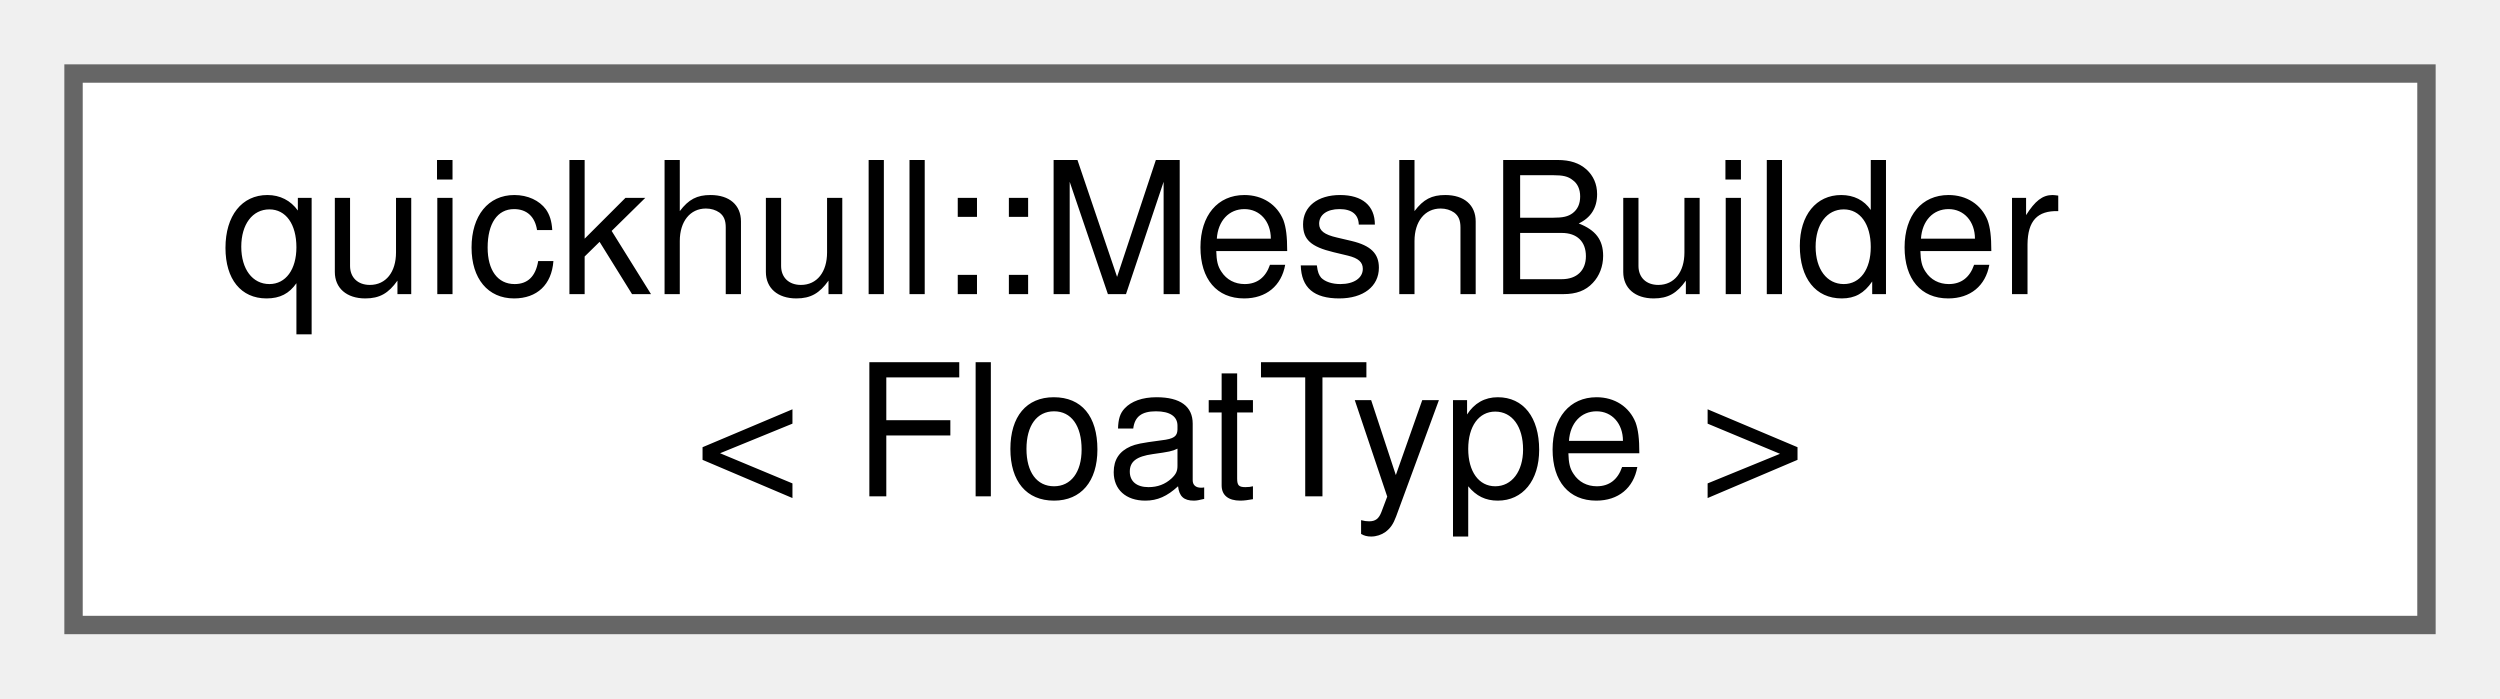
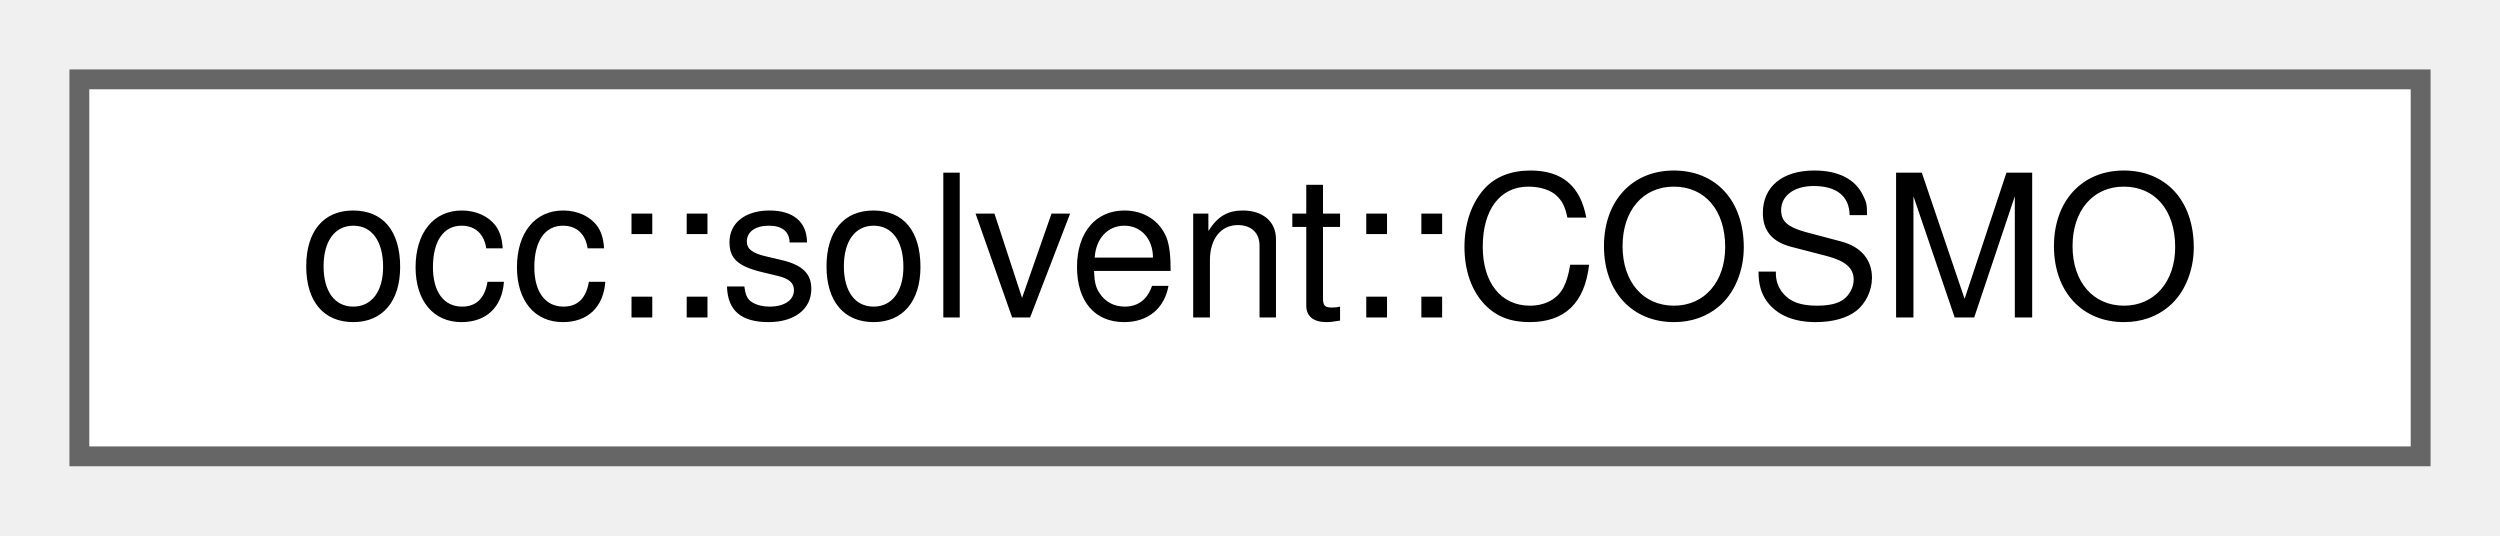
- <svg xmlns="http://www.w3.org/2000/svg" xmlns:xlink="http://www.w3.org/1999/xlink" width="136pt" height="38pt" viewBox="0.00 0.00 136.00 38.00">
-   <g id="graph0" class="graph" transform="scale(1 1) rotate(0) translate(4 34)">
+ <svg xmlns="http://www.w3.org/2000/svg" xmlns:xlink="http://www.w3.org/1999/xlink" width="126pt" height="27pt" viewBox="0.00 0.00 126.00 27.00">
+   <g id="graph0" class="graph" transform="scale(1 1) rotate(0) translate(4 23)">
    <g id="Node000000" class="node">
      <g id="a_Node000000">
-         <a xlink:href="classquickhull_1_1MeshBuilder.html" target="_top" xlink:title=" ">
-           <polygon fill="white" stroke="#666666" points="128,-30 0,-30 0,0 128,0 128,-30" />
-           <text text-anchor="start" x="8" y="-18" font-family="Helvetica,sans-Serif" font-size="10.00">quickhull::MeshBuilder</text>
-           <text text-anchor="middle" x="64" y="-7" font-family="Helvetica,sans-Serif" font-size="10.00">&lt; FloatType &gt;</text>
+         <a xlink:href="classocc_1_1solvent_1_1COSMO.html" target="_top" xlink:title=" ">
+           <polygon fill="white" stroke="#666666" points="118,-19 0,-19 0,0 118,0 118,-19" />
+           <text text-anchor="middle" x="59" y="-7" font-family="Helvetica,sans-Serif" font-size="10.00">occ::solvent::COSMO</text>
        </a>
      </g>
    </g>
  </g>
</svg>
